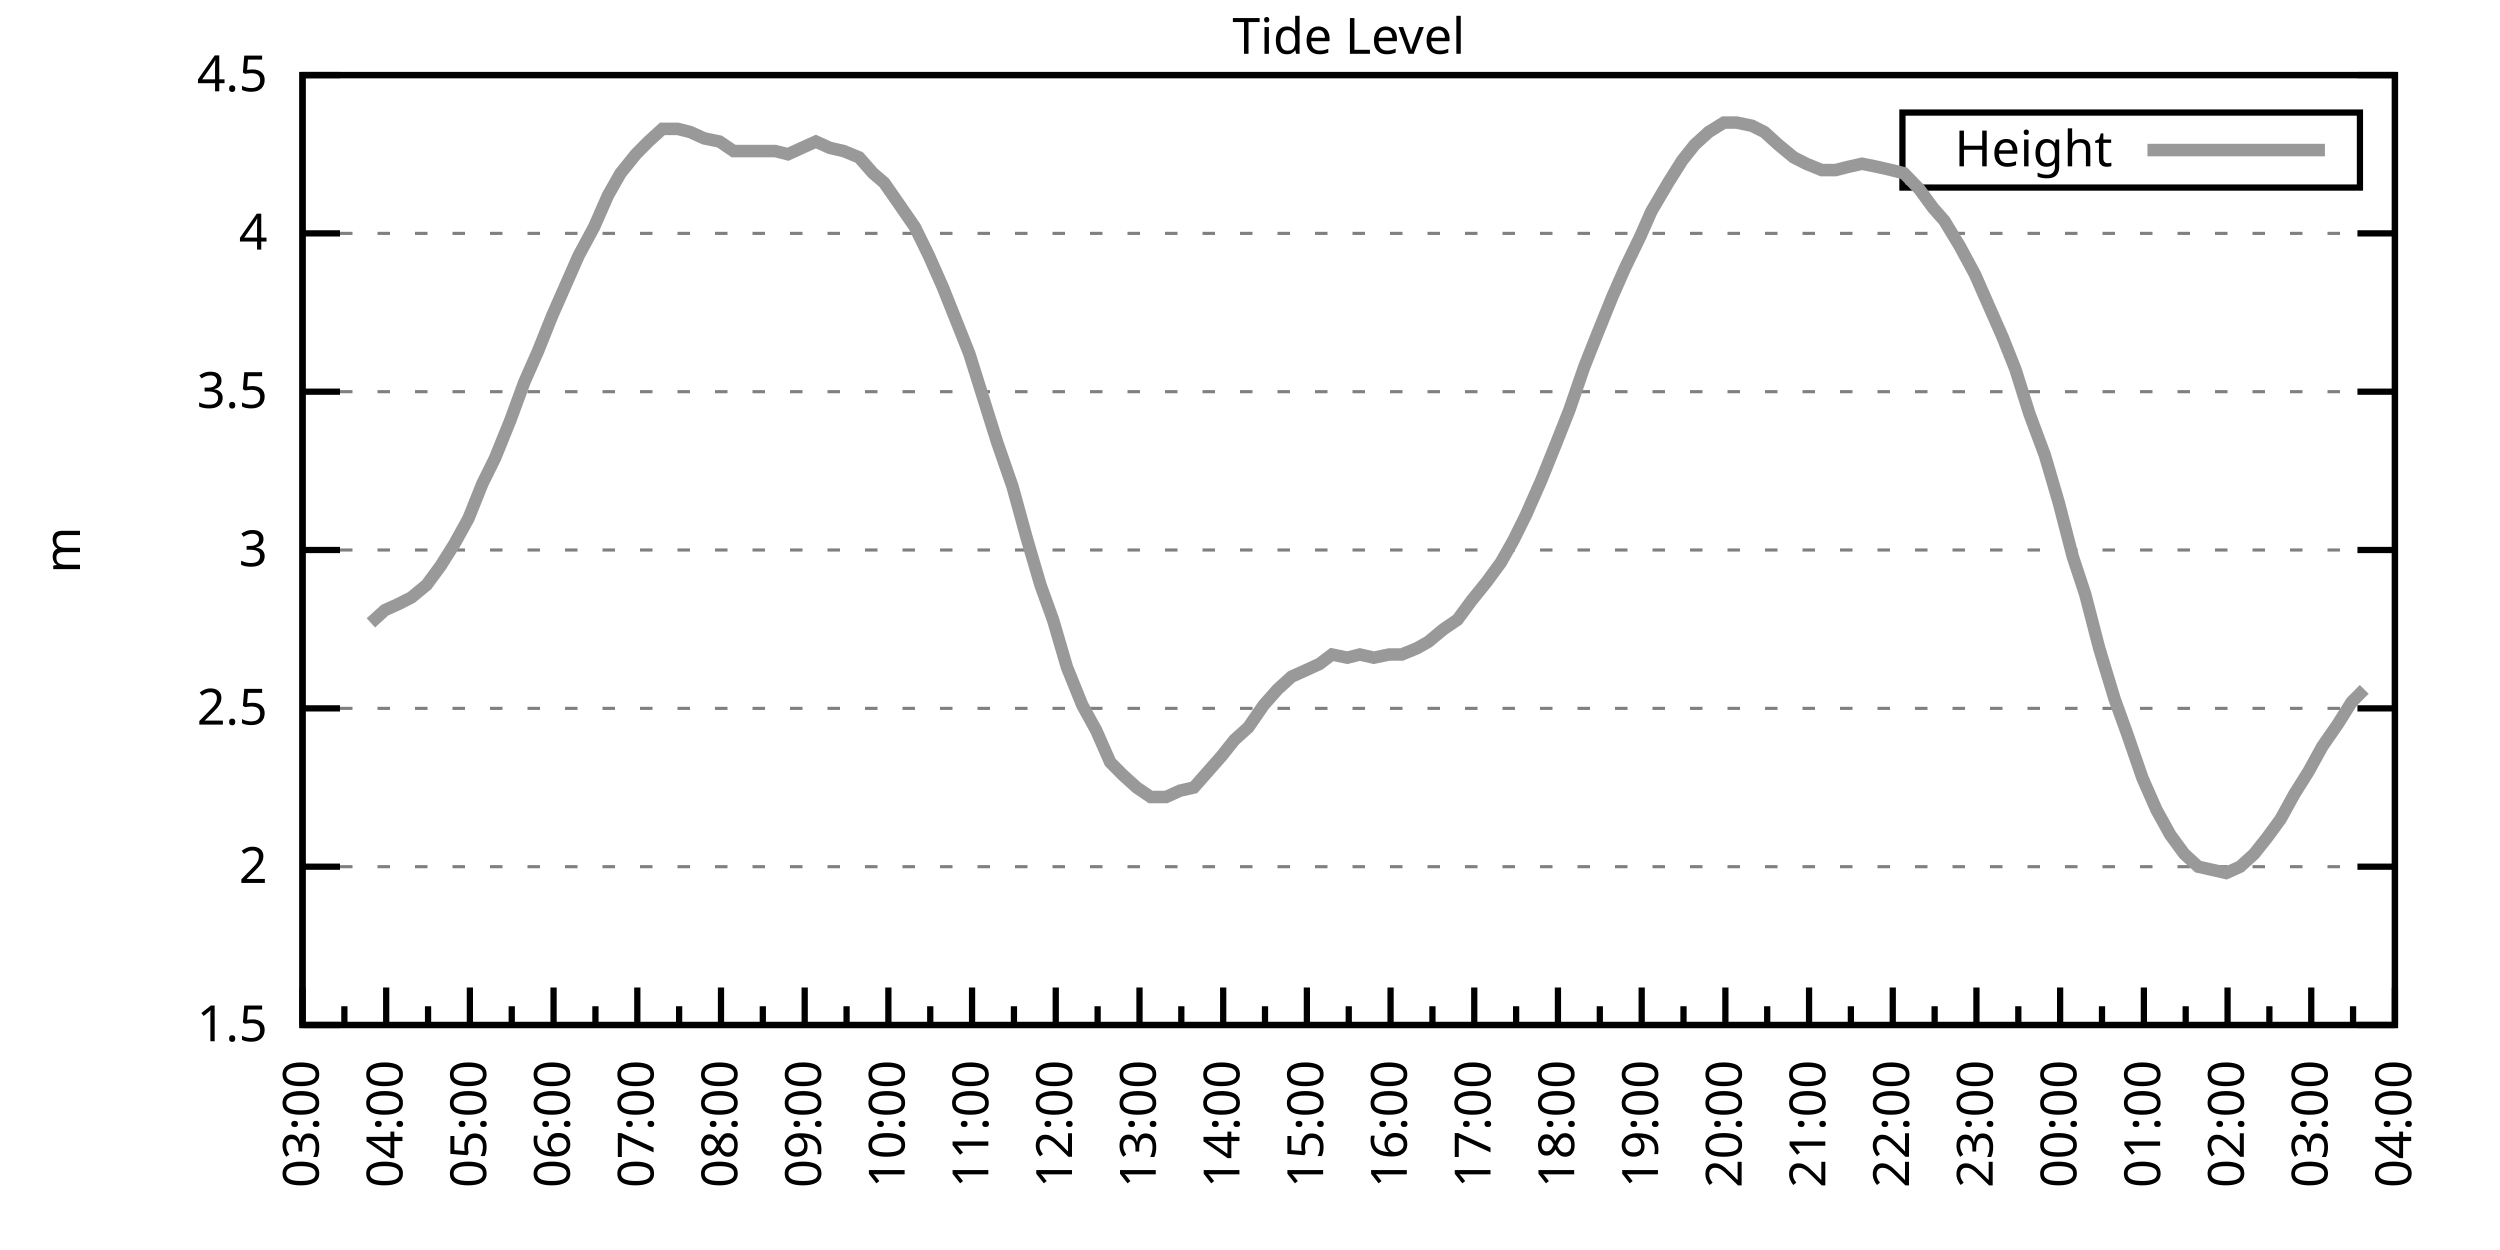
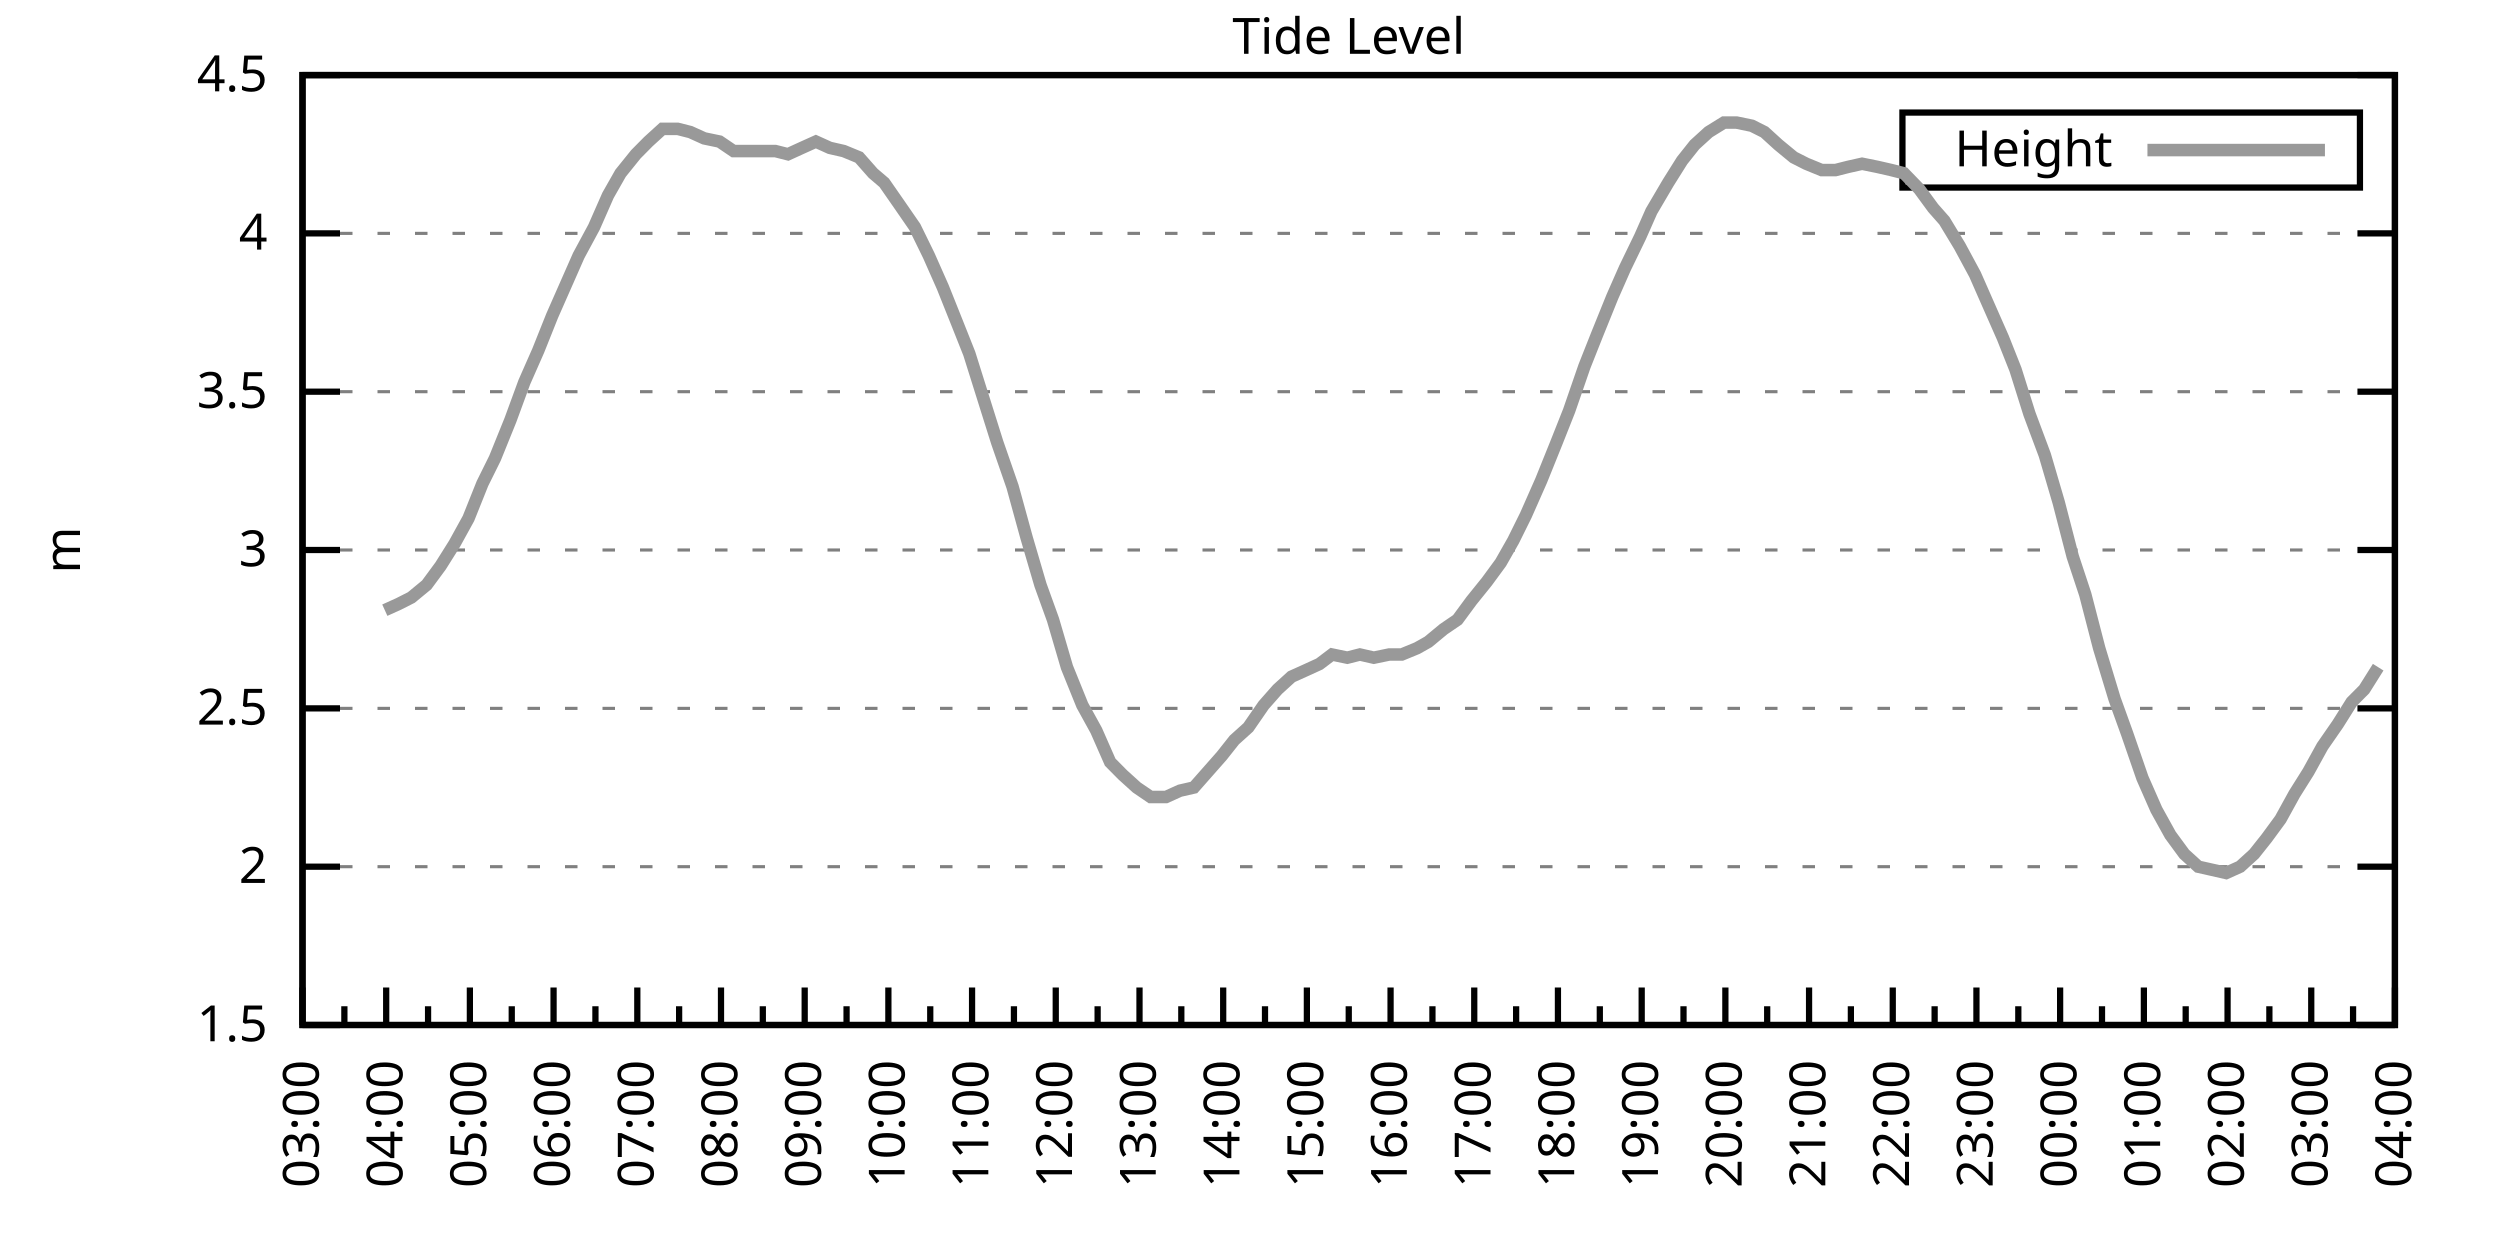
<svg xmlns="http://www.w3.org/2000/svg" xmlns:xlink="http://www.w3.org/1999/xlink" width="400" height="200" viewBox="0 0 400 200">
  <g id="gnuplot_canvas">
    <rect x="0" y="0" width="400" height="200" fill="none" />
    <defs>
      <circle id="gpDot" r="0.5" stroke-width="0.5" stroke="currentColor" />
      <path id="gpPt0" stroke-width="0.333" stroke="currentColor" d="M-1,0 h2 M0,-1 v2" />
      <path id="gpPt1" stroke-width="0.333" stroke="currentColor" d="M-1,-1 L1,1 M1,-1 L-1,1" />
      <path id="gpPt2" stroke-width="0.333" stroke="currentColor" d="M-1,0 L1,0 M0,-1 L0,1 M-1,-1 L1,1 M-1,1 L1,-1" />
      <rect id="gpPt3" stroke-width="0.333" stroke="currentColor" x="-1" y="-1" width="2" height="2" />
      <rect id="gpPt4" stroke-width="0.333" stroke="currentColor" fill="currentColor" x="-1" y="-1" width="2" height="2" />
      <circle id="gpPt5" stroke-width="0.333" stroke="currentColor" cx="0" cy="0" r="1" />
      <use xlink:href="#gpPt5" id="gpPt6" fill="currentColor" stroke="none" />
      <path id="gpPt7" stroke-width="0.333" stroke="currentColor" d="M0,-1.33 L-1.33,0.67 L1.33,0.67 z" />
      <use xlink:href="#gpPt7" id="gpPt8" fill="currentColor" stroke="none" />
      <use xlink:href="#gpPt7" id="gpPt9" stroke="currentColor" transform="rotate(180)" />
      <use xlink:href="#gpPt9" id="gpPt10" fill="currentColor" stroke="none" />
      <use xlink:href="#gpPt3" id="gpPt11" stroke="currentColor" transform="rotate(45)" />
      <use xlink:href="#gpPt11" id="gpPt12" fill="currentColor" stroke="none" />
      <path id="gpPt13" stroke-width="0.333" stroke="currentColor" d="M0,1.330 L1.265,0.411 L0.782,-1.067 L-0.782,-1.076 L-1.265,0.411 z" />
      <use xlink:href="#gpPt13" id="gpPt14" fill="currentColor" stroke="none" />
      <filter id="textbox" filterUnits="objectBoundingBox" x="0" y="0" height="1" width="1">
        <feFlood flood-color="white" flood-opacity="1" result="bgnd" />
        <feComposite in="SourceGraphic" in2="bgnd" operator="atop" />
      </filter>
      <filter id="greybox" filterUnits="objectBoundingBox" x="0" y="0" height="1" width="1">
        <feFlood flood-color="lightgrey" flood-opacity="1" result="grey" />
        <feComposite in="SourceGraphic" in2="grey" operator="atop" />
      </filter>
    </defs>
    <g fill="none" color="white" stroke="currentColor" stroke-width="1.00" stroke-linecap="butt" stroke-linejoin="miter">
</g>
    <g fill="none" color="black" stroke="currentColor" stroke-width="1.00" stroke-linecap="butt" stroke-linejoin="miter">
      <g stroke="none" shape-rendering="crispEdges">
        <polygon fill="rgb(255, 255, 255)" points="48.40,164.00 383.18,164.00 383.18,12.02 48.40,12.02 " />
      </g>
    </g>
    <g fill="none" color="black" stroke="currentColor" stroke-width="1.00" stroke-linecap="butt" stroke-linejoin="miter">
</g>
    <g fill="none" color="black" stroke="black" stroke-width="0.50" stroke-linecap="butt" stroke-linejoin="miter">
</g>
    <g fill="none" color="gray" stroke="currentColor" stroke-width="0.50" stroke-linecap="butt" stroke-linejoin="miter">
      <path stroke="gray" stroke-dasharray="2,4" class="gridline" d="M48.40,164.00 L383.19,164.00  " />
    </g>
    <g fill="none" color="gray" stroke="gray" stroke-width="1.00" stroke-linecap="butt" stroke-linejoin="miter">
</g>
    <g fill="none" color="black" stroke="currentColor" stroke-width="1.00" stroke-linecap="butt" stroke-linejoin="miter">
      <path stroke="black" d="M48.40,164.00 L54.40,164.00 M383.19,164.00 L377.19,164.00  " />
      <g transform="translate(42.80,166.60)" stroke="none" fill="black" font-family="Sans" font-size="8.00" text-anchor="end">
        <text>
          <tspan font-family="Sans"> 1.5</tspan>
        </text>
      </g>
    </g>
    <g fill="none" color="black" stroke="currentColor" stroke-width="1.00" stroke-linecap="butt" stroke-linejoin="miter">
</g>
    <g fill="none" color="black" stroke="black" stroke-width="0.50" stroke-linecap="butt" stroke-linejoin="miter">
</g>
    <g fill="none" color="gray" stroke="currentColor" stroke-width="0.50" stroke-linecap="butt" stroke-linejoin="miter">
      <path stroke="gray" stroke-dasharray="2,4" class="gridline" d="M48.40,138.67 L383.19,138.67  " />
    </g>
    <g fill="none" color="gray" stroke="gray" stroke-width="1.00" stroke-linecap="butt" stroke-linejoin="miter">
</g>
    <g fill="none" color="black" stroke="currentColor" stroke-width="1.00" stroke-linecap="butt" stroke-linejoin="miter">
      <path stroke="black" d="M48.40,138.67 L54.40,138.67 M383.19,138.67 L377.19,138.67  " />
      <g transform="translate(42.80,141.27)" stroke="none" fill="black" font-family="Sans" font-size="8.00" text-anchor="end">
        <text>
          <tspan font-family="Sans"> 2</tspan>
        </text>
      </g>
    </g>
    <g fill="none" color="black" stroke="currentColor" stroke-width="1.00" stroke-linecap="butt" stroke-linejoin="miter">
</g>
    <g fill="none" color="black" stroke="black" stroke-width="0.50" stroke-linecap="butt" stroke-linejoin="miter">
</g>
    <g fill="none" color="gray" stroke="currentColor" stroke-width="0.50" stroke-linecap="butt" stroke-linejoin="miter">
      <path stroke="gray" stroke-dasharray="2,4" class="gridline" d="M48.40,113.34 L383.19,113.34  " />
    </g>
    <g fill="none" color="gray" stroke="gray" stroke-width="1.00" stroke-linecap="butt" stroke-linejoin="miter">
</g>
    <g fill="none" color="black" stroke="currentColor" stroke-width="1.00" stroke-linecap="butt" stroke-linejoin="miter">
      <path stroke="black" d="M48.40,113.34 L54.40,113.34 M383.19,113.34 L377.19,113.34  " />
      <g transform="translate(42.80,115.94)" stroke="none" fill="black" font-family="Sans" font-size="8.00" text-anchor="end">
        <text>
          <tspan font-family="Sans"> 2.5</tspan>
        </text>
      </g>
    </g>
    <g fill="none" color="black" stroke="currentColor" stroke-width="1.00" stroke-linecap="butt" stroke-linejoin="miter">
</g>
    <g fill="none" color="black" stroke="black" stroke-width="0.50" stroke-linecap="butt" stroke-linejoin="miter">
</g>
    <g fill="none" color="gray" stroke="currentColor" stroke-width="0.50" stroke-linecap="butt" stroke-linejoin="miter">
      <path stroke="gray" stroke-dasharray="2,4" class="gridline" d="M48.40,88.00 L383.19,88.00  " />
    </g>
    <g fill="none" color="gray" stroke="gray" stroke-width="1.00" stroke-linecap="butt" stroke-linejoin="miter">
</g>
    <g fill="none" color="black" stroke="currentColor" stroke-width="1.00" stroke-linecap="butt" stroke-linejoin="miter">
      <path stroke="black" d="M48.40,88.00 L54.40,88.00 M383.19,88.00 L377.19,88.00  " />
      <g transform="translate(42.80,90.60)" stroke="none" fill="black" font-family="Sans" font-size="8.00" text-anchor="end">
        <text>
          <tspan font-family="Sans"> 3</tspan>
        </text>
      </g>
    </g>
    <g fill="none" color="black" stroke="currentColor" stroke-width="1.00" stroke-linecap="butt" stroke-linejoin="miter">
</g>
    <g fill="none" color="black" stroke="black" stroke-width="0.50" stroke-linecap="butt" stroke-linejoin="miter">
</g>
    <g fill="none" color="gray" stroke="currentColor" stroke-width="0.50" stroke-linecap="butt" stroke-linejoin="miter">
      <path stroke="gray" stroke-dasharray="2,4" class="gridline" d="M48.40,62.67 L383.19,62.67  " />
    </g>
    <g fill="none" color="gray" stroke="gray" stroke-width="1.00" stroke-linecap="butt" stroke-linejoin="miter">
</g>
    <g fill="none" color="black" stroke="currentColor" stroke-width="1.00" stroke-linecap="butt" stroke-linejoin="miter">
      <path stroke="black" d="M48.40,62.67 L54.40,62.67 M383.19,62.67 L377.19,62.67  " />
      <g transform="translate(42.80,65.27)" stroke="none" fill="black" font-family="Sans" font-size="8.00" text-anchor="end">
        <text>
          <tspan font-family="Sans"> 3.5</tspan>
        </text>
      </g>
    </g>
    <g fill="none" color="black" stroke="currentColor" stroke-width="1.00" stroke-linecap="butt" stroke-linejoin="miter">
</g>
    <g fill="none" color="black" stroke="black" stroke-width="0.50" stroke-linecap="butt" stroke-linejoin="miter">
</g>
    <g fill="none" color="gray" stroke="currentColor" stroke-width="0.50" stroke-linecap="butt" stroke-linejoin="miter">
      <path stroke="gray" stroke-dasharray="2,4" class="gridline" d="M48.40,37.34 L383.19,37.34  " />
    </g>
    <g fill="none" color="gray" stroke="gray" stroke-width="1.00" stroke-linecap="butt" stroke-linejoin="miter">
</g>
    <g fill="none" color="black" stroke="currentColor" stroke-width="1.00" stroke-linecap="butt" stroke-linejoin="miter">
      <path stroke="black" d="M48.40,37.34 L54.40,37.34 M383.19,37.34 L377.19,37.34  " />
      <g transform="translate(42.80,39.94)" stroke="none" fill="black" font-family="Sans" font-size="8.00" text-anchor="end">
        <text>
          <tspan font-family="Sans"> 4</tspan>
        </text>
      </g>
    </g>
    <g fill="none" color="black" stroke="currentColor" stroke-width="1.00" stroke-linecap="butt" stroke-linejoin="miter">
</g>
    <g fill="none" color="black" stroke="black" stroke-width="0.50" stroke-linecap="butt" stroke-linejoin="miter">
</g>
    <g fill="none" color="gray" stroke="currentColor" stroke-width="0.50" stroke-linecap="butt" stroke-linejoin="miter">
      <path stroke="gray" stroke-dasharray="2,4" class="gridline" d="M48.40,12.01 L383.19,12.01  " />
    </g>
    <g fill="none" color="gray" stroke="gray" stroke-width="1.00" stroke-linecap="butt" stroke-linejoin="miter">
</g>
    <g fill="none" color="black" stroke="currentColor" stroke-width="1.00" stroke-linecap="butt" stroke-linejoin="miter">
      <path stroke="black" d="M48.40,12.01 L54.40,12.01 M383.19,12.01 L377.19,12.01  " />
      <g transform="translate(42.80,14.61)" stroke="none" fill="black" font-family="Sans" font-size="8.00" text-anchor="end">
        <text>
          <tspan font-family="Sans"> 4.5</tspan>
        </text>
      </g>
    </g>
    <g fill="none" color="black" stroke="currentColor" stroke-width="1.00" stroke-linecap="butt" stroke-linejoin="miter">
      <path stroke="black" d="M48.40,164.00 L48.40,158.00  " />
      <g transform="translate(51.00,169.60) rotate(270)" stroke="none" fill="black" font-family="Sans" font-size="8.00" text-anchor="end">
        <text>
          <tspan font-family="Sans">03:00</tspan>
        </text>
      </g>
    </g>
    <g fill="none" color="black" stroke="currentColor" stroke-width="1.00" stroke-linecap="butt" stroke-linejoin="miter">
      <path stroke="black" d="M55.10,164.00 L55.10,161.00 M61.79,164.00 L61.79,158.00  " />
      <g transform="translate(64.39,169.60) rotate(270)" stroke="none" fill="black" font-family="Sans" font-size="8.00" text-anchor="end">
        <text>
          <tspan font-family="Sans">04:00</tspan>
        </text>
      </g>
    </g>
    <g fill="none" color="black" stroke="currentColor" stroke-width="1.00" stroke-linecap="butt" stroke-linejoin="miter">
      <path stroke="black" d="M68.49,164.00 L68.49,161.00 M75.18,164.00 L75.18,158.00  " />
      <g transform="translate(77.78,169.60) rotate(270)" stroke="none" fill="black" font-family="Sans" font-size="8.00" text-anchor="end">
        <text>
          <tspan font-family="Sans">05:00</tspan>
        </text>
      </g>
    </g>
    <g fill="none" color="black" stroke="currentColor" stroke-width="1.00" stroke-linecap="butt" stroke-linejoin="miter">
      <path stroke="black" d="M81.88,164.00 L81.88,161.00 M88.57,164.00 L88.57,158.00  " />
      <g transform="translate(91.17,169.60) rotate(270)" stroke="none" fill="black" font-family="Sans" font-size="8.00" text-anchor="end">
        <text>
          <tspan font-family="Sans">06:00</tspan>
        </text>
      </g>
    </g>
    <g fill="none" color="black" stroke="currentColor" stroke-width="1.00" stroke-linecap="butt" stroke-linejoin="miter">
      <path stroke="black" d="M95.27,164.00 L95.27,161.00 M101.97,164.00 L101.97,158.00  " />
      <g transform="translate(104.57,169.60) rotate(270)" stroke="none" fill="black" font-family="Sans" font-size="8.00" text-anchor="end">
        <text>
          <tspan font-family="Sans">07:00</tspan>
        </text>
      </g>
    </g>
    <g fill="none" color="black" stroke="currentColor" stroke-width="1.00" stroke-linecap="butt" stroke-linejoin="miter">
      <path stroke="black" d="M108.66,164.00 L108.66,161.00 M115.36,164.00 L115.36,158.00  " />
      <g transform="translate(117.96,169.60) rotate(270)" stroke="none" fill="black" font-family="Sans" font-size="8.00" text-anchor="end">
        <text>
          <tspan font-family="Sans">08:00</tspan>
        </text>
      </g>
    </g>
    <g fill="none" color="black" stroke="currentColor" stroke-width="1.00" stroke-linecap="butt" stroke-linejoin="miter">
      <path stroke="black" d="M122.05,164.00 L122.05,161.00 M128.75,164.00 L128.75,158.00  " />
      <g transform="translate(131.35,169.60) rotate(270)" stroke="none" fill="black" font-family="Sans" font-size="8.00" text-anchor="end">
        <text>
          <tspan font-family="Sans">09:00</tspan>
        </text>
      </g>
    </g>
    <g fill="none" color="black" stroke="currentColor" stroke-width="1.00" stroke-linecap="butt" stroke-linejoin="miter">
      <path stroke="black" d="M135.45,164.00 L135.45,161.00 M142.14,164.00 L142.14,158.00  " />
      <g transform="translate(144.74,169.60) rotate(270)" stroke="none" fill="black" font-family="Sans" font-size="8.00" text-anchor="end">
        <text>
          <tspan font-family="Sans">10:00</tspan>
        </text>
      </g>
    </g>
    <g fill="none" color="black" stroke="currentColor" stroke-width="1.00" stroke-linecap="butt" stroke-linejoin="miter">
      <path stroke="black" d="M148.84,164.00 L148.84,161.00 M155.53,164.00 L155.53,158.00  " />
      <g transform="translate(158.13,169.60) rotate(270)" stroke="none" fill="black" font-family="Sans" font-size="8.00" text-anchor="end">
        <text>
          <tspan font-family="Sans">11:00</tspan>
        </text>
      </g>
    </g>
    <g fill="none" color="black" stroke="currentColor" stroke-width="1.00" stroke-linecap="butt" stroke-linejoin="miter">
      <path stroke="black" d="M162.23,164.00 L162.23,161.00 M168.92,164.00 L168.92,158.00  " />
      <g transform="translate(171.52,169.60) rotate(270)" stroke="none" fill="black" font-family="Sans" font-size="8.00" text-anchor="end">
        <text>
          <tspan font-family="Sans">12:00</tspan>
        </text>
      </g>
    </g>
    <g fill="none" color="black" stroke="currentColor" stroke-width="1.00" stroke-linecap="butt" stroke-linejoin="miter">
      <path stroke="black" d="M175.62,164.00 L175.62,161.00 M182.32,164.00 L182.32,158.00  " />
      <g transform="translate(184.92,169.60) rotate(270)" stroke="none" fill="black" font-family="Sans" font-size="8.00" text-anchor="end">
        <text>
          <tspan font-family="Sans">13:00</tspan>
        </text>
      </g>
    </g>
    <g fill="none" color="black" stroke="currentColor" stroke-width="1.00" stroke-linecap="butt" stroke-linejoin="miter">
      <path stroke="black" d="M189.01,164.00 L189.01,161.00 M195.71,164.00 L195.71,158.00  " />
      <g transform="translate(198.31,169.60) rotate(270)" stroke="none" fill="black" font-family="Sans" font-size="8.00" text-anchor="end">
        <text>
          <tspan font-family="Sans">14:00</tspan>
        </text>
      </g>
    </g>
    <g fill="none" color="black" stroke="currentColor" stroke-width="1.00" stroke-linecap="butt" stroke-linejoin="miter">
      <path stroke="black" d="M202.40,164.00 L202.40,161.00 M209.10,164.00 L209.10,158.00  " />
      <g transform="translate(211.70,169.60) rotate(270)" stroke="none" fill="black" font-family="Sans" font-size="8.00" text-anchor="end">
        <text>
          <tspan font-family="Sans">15:00</tspan>
        </text>
      </g>
    </g>
    <g fill="none" color="black" stroke="currentColor" stroke-width="1.00" stroke-linecap="butt" stroke-linejoin="miter">
      <path stroke="black" d="M215.80,164.00 L215.80,161.00 M222.49,164.00 L222.49,158.00  " />
      <g transform="translate(225.09,169.60) rotate(270)" stroke="none" fill="black" font-family="Sans" font-size="8.00" text-anchor="end">
        <text>
          <tspan font-family="Sans">16:00</tspan>
        </text>
      </g>
    </g>
    <g fill="none" color="black" stroke="currentColor" stroke-width="1.00" stroke-linecap="butt" stroke-linejoin="miter">
      <path stroke="black" d="M229.19,164.00 L229.19,161.00 M235.88,164.00 L235.88,158.00  " />
      <g transform="translate(238.48,169.60) rotate(270)" stroke="none" fill="black" font-family="Sans" font-size="8.00" text-anchor="end">
        <text>
          <tspan font-family="Sans">17:00</tspan>
        </text>
      </g>
    </g>
    <g fill="none" color="black" stroke="currentColor" stroke-width="1.00" stroke-linecap="butt" stroke-linejoin="miter">
      <path stroke="black" d="M242.58,164.00 L242.58,161.00 M249.27,164.00 L249.27,158.00  " />
      <g transform="translate(251.87,169.60) rotate(270)" stroke="none" fill="black" font-family="Sans" font-size="8.00" text-anchor="end">
        <text>
          <tspan font-family="Sans">18:00</tspan>
        </text>
      </g>
    </g>
    <g fill="none" color="black" stroke="currentColor" stroke-width="1.00" stroke-linecap="butt" stroke-linejoin="miter">
      <path stroke="black" d="M255.97,164.00 L255.97,161.00 M262.67,164.00 L262.67,158.00  " />
      <g transform="translate(265.27,169.60) rotate(270)" stroke="none" fill="black" font-family="Sans" font-size="8.00" text-anchor="end">
        <text>
          <tspan font-family="Sans">19:00</tspan>
        </text>
      </g>
    </g>
    <g fill="none" color="black" stroke="currentColor" stroke-width="1.00" stroke-linecap="butt" stroke-linejoin="miter">
      <path stroke="black" d="M269.36,164.00 L269.36,161.00 M276.06,164.00 L276.06,158.00  " />
      <g transform="translate(278.66,169.60) rotate(270)" stroke="none" fill="black" font-family="Sans" font-size="8.00" text-anchor="end">
        <text>
          <tspan font-family="Sans">20:00</tspan>
        </text>
      </g>
    </g>
    <g fill="none" color="black" stroke="currentColor" stroke-width="1.00" stroke-linecap="butt" stroke-linejoin="miter">
      <path stroke="black" d="M282.75,164.00 L282.75,161.00 M289.45,164.00 L289.45,158.00  " />
      <g transform="translate(292.05,169.60) rotate(270)" stroke="none" fill="black" font-family="Sans" font-size="8.00" text-anchor="end">
        <text>
          <tspan font-family="Sans">21:00</tspan>
        </text>
      </g>
    </g>
    <g fill="none" color="black" stroke="currentColor" stroke-width="1.00" stroke-linecap="butt" stroke-linejoin="miter">
      <path stroke="black" d="M296.14,164.00 L296.14,161.00 M302.84,164.00 L302.84,158.00  " />
      <g transform="translate(305.44,169.60) rotate(270)" stroke="none" fill="black" font-family="Sans" font-size="8.00" text-anchor="end">
        <text>
          <tspan font-family="Sans">22:00</tspan>
        </text>
      </g>
    </g>
    <g fill="none" color="black" stroke="currentColor" stroke-width="1.00" stroke-linecap="butt" stroke-linejoin="miter">
      <path stroke="black" d="M309.54,164.00 L309.54,161.00 M316.23,164.00 L316.23,158.00  " />
      <g transform="translate(318.83,169.60) rotate(270)" stroke="none" fill="black" font-family="Sans" font-size="8.00" text-anchor="end">
        <text>
          <tspan font-family="Sans">23:00</tspan>
        </text>
      </g>
    </g>
    <g fill="none" color="black" stroke="currentColor" stroke-width="1.00" stroke-linecap="butt" stroke-linejoin="miter">
      <path stroke="black" d="M322.93,164.00 L322.93,161.00 M329.62,164.00 L329.62,158.00  " />
      <g transform="translate(332.22,169.60) rotate(270)" stroke="none" fill="black" font-family="Sans" font-size="8.00" text-anchor="end">
        <text>
          <tspan font-family="Sans">00:00</tspan>
        </text>
      </g>
    </g>
    <g fill="none" color="black" stroke="currentColor" stroke-width="1.00" stroke-linecap="butt" stroke-linejoin="miter">
      <path stroke="black" d="M336.32,164.00 L336.32,161.00 M343.02,164.00 L343.02,158.00  " />
      <g transform="translate(345.62,169.60) rotate(270)" stroke="none" fill="black" font-family="Sans" font-size="8.00" text-anchor="end">
        <text>
          <tspan font-family="Sans">01:00</tspan>
        </text>
      </g>
    </g>
    <g fill="none" color="black" stroke="currentColor" stroke-width="1.00" stroke-linecap="butt" stroke-linejoin="miter">
      <path stroke="black" d="M349.71,164.00 L349.71,161.00 M356.41,164.00 L356.41,158.00  " />
      <g transform="translate(359.01,169.60) rotate(270)" stroke="none" fill="black" font-family="Sans" font-size="8.00" text-anchor="end">
        <text>
          <tspan font-family="Sans">02:00</tspan>
        </text>
      </g>
    </g>
    <g fill="none" color="black" stroke="currentColor" stroke-width="1.00" stroke-linecap="butt" stroke-linejoin="miter">
      <path stroke="black" d="M363.10,164.00 L363.10,161.00 M369.80,164.00 L369.80,158.00  " />
      <g transform="translate(372.40,169.60) rotate(270)" stroke="none" fill="black" font-family="Sans" font-size="8.00" text-anchor="end">
        <text>
          <tspan font-family="Sans">03:00</tspan>
        </text>
      </g>
    </g>
    <g fill="none" color="black" stroke="currentColor" stroke-width="1.00" stroke-linecap="butt" stroke-linejoin="miter">
      <path stroke="black" d="M376.49,164.00 L376.49,161.00 M383.19,164.00 L383.19,158.00  " />
      <g transform="translate(385.79,169.60) rotate(270)" stroke="none" fill="black" font-family="Sans" font-size="8.00" text-anchor="end">
        <text>
          <tspan font-family="Sans">04:00</tspan>
        </text>
      </g>
    </g>
    <g fill="none" color="black" stroke="currentColor" stroke-width="1.00" stroke-linecap="butt" stroke-linejoin="miter">
</g>
    <g fill="none" color="black" stroke="currentColor" stroke-width="1.00" stroke-linecap="butt" stroke-linejoin="miter">
      <path stroke="black" d="M48.40,12.01 L48.40,164.00 L383.19,164.00 L383.19,12.01 L48.40,12.01 Z  " />
    </g>
    <g fill="none" color="black" stroke="currentColor" stroke-width="1.00" stroke-linecap="butt" stroke-linejoin="miter">
      <g transform="translate(12.80,88.01) rotate(270)" stroke="none" fill="black" font-family="Sans" font-size="8.00" text-anchor="middle">
        <text>
          <tspan font-family="Sans">m</tspan>
        </text>
      </g>
    </g>
    <g fill="none" color="black" stroke="currentColor" stroke-width="1.00" stroke-linecap="butt" stroke-linejoin="miter">
</g>
    <g fill="none" color="black" stroke="currentColor" stroke-width="1.00" stroke-linecap="butt" stroke-linejoin="miter">
      <path stroke="black" d="M304.39,30.01 L304.39,18.01 L377.59,18.01 L377.59,30.01 L304.39,30.01 Z  " />
    </g>
    <g id="Tide_level_plot_1">
      <g fill="none" color="white" stroke="black" stroke-width="2.00" stroke-linecap="butt" stroke-linejoin="miter">
</g>
      <g fill="none" color="black" stroke="currentColor" stroke-width="2.00" stroke-linecap="butt" stroke-linejoin="miter">
        <g transform="translate(337.99,26.61)" stroke="none" fill="black" font-family="Sans" font-size="8.00" text-anchor="end">
          <text>
            <tspan font-family="Sans">Height</tspan>
          </text>
        </g>
      </g>
      <g fill="none" color="black" stroke="currentColor" stroke-width="2.00" stroke-linecap="butt" stroke-linejoin="miter">
-         <path stroke="rgb(153, 153, 153)" d="M343.59,24.01 L371.99,24.01 M59.34,99.66 L61.57,97.63 L63.80,96.62 L65.81,95.60 L68.26,93.58 L70.50,90.54   L72.73,86.99 L74.96,82.94 L77.19,77.37 L79.20,73.31 L81.66,67.23 L83.89,61.15 L86.12,56.09 L88.35,50.51   L90.36,45.95 L92.59,40.89 L95.05,36.33 L97.28,31.26 L99.29,27.72 L101.74,24.68 L103.75,22.65 L105.98,20.62   L108.44,20.62 L110.45,21.13 L112.68,22.14 L115.13,22.65 L117.37,24.17 L119.38,24.17 L121.83,24.17 L124.06,24.17   L126.07,24.68 L128.30,23.66 L130.54,22.65 L132.77,23.66 L135.00,24.17 L137.45,25.18 L139.69,27.72 L141.47,29.24   L143.93,32.78 L146.38,36.33 L148.61,40.89 L150.85,45.95 L153.08,51.53 L155.09,56.59 L157.32,63.69 L159.55,70.78   L162.01,77.87 L164.24,85.98 L166.47,93.58 L168.48,99.15 L170.71,106.75 L173.17,112.83 L175.40,116.88 L177.63,121.95   L179.64,123.98 L181.87,126.00 L184.10,127.52 L186.56,127.52 L188.79,126.51 L191.02,126.00 L193.25,123.47 L195.48,120.94   L197.49,118.40 L199.73,116.38 L202.18,112.83 L204.41,110.30 L206.64,108.27 L208.88,107.26 L211.11,106.24 L213.12,104.72   L215.57,105.23 L217.58,104.72 L219.81,105.23 L222.27,104.72 L224.28,104.72 L226.73,103.71 L228.52,102.70 L230.97,100.67   L233.20,99.15 L235.44,96.11 L237.89,93.07 L240.12,90.03 L242.13,86.49 L244.14,82.43 L246.60,76.86 L249.05,70.78   L251.06,65.71 L253.51,58.62 L255.52,53.55 L257.98,47.47 L259.99,42.91 L262.44,37.85 L264.23,33.80 L266.91,29.24   L269.14,25.69 L271.15,23.16 L273.38,21.13 L275.83,19.61 L277.84,19.61 L280.30,20.12 L282.31,21.13 L284.54,23.16   L286.99,25.18 L289.00,26.20 L291.46,27.21 L293.69,27.21 L295.70,26.70 L297.93,26.20 L300.39,26.70 L302.62,27.21   L304.63,27.72 L307.08,30.25 L309.31,33.29 L311.10,35.32 L313.55,39.37 L316.01,43.93 L317.79,47.98 L320.47,54.06   L322.48,59.13 L324.71,66.22 L327.17,72.81 L329.40,80.41 L331.63,89.02 L333.64,95.10 L335.87,103.71 L338.33,111.82   L340.34,117.39 L342.79,124.48 L345.02,129.55 L347.26,133.60 L349.49,136.64 L351.72,138.67 L353.95,139.17 L356.18,139.68   L358.42,138.67 L360.65,136.64 L362.66,134.11 L364.89,131.07 L367.12,127.02 L369.35,123.47 L371.58,119.42 L374.04,115.87   L376.27,112.32 L378.28,110.30  " />
+         <path stroke="rgb(153, 153, 153)" d="M343.59,24.01 L371.99,24.01 M61.57,97.63 L63.80,96.62 L65.81,95.60 L68.26,93.58 L70.50,90.54 L72.73,86.99   L74.96,82.94 L77.19,77.37 L79.20,73.31 L81.66,67.23 L83.89,61.15 L86.12,56.09 L88.35,50.51 L90.36,45.95   L92.59,40.89 L95.05,36.33 L97.28,31.26 L99.29,27.72 L101.74,24.68 L103.75,22.65 L105.98,20.62 L108.44,20.62   L110.45,21.13 L112.68,22.14 L115.13,22.65 L117.37,24.17 L119.38,24.17 L121.83,24.17 L124.06,24.17 L126.07,24.68   L128.30,23.66 L130.54,22.65 L132.77,23.66 L135.00,24.17 L137.45,25.18 L139.69,27.72 L141.47,29.24 L143.93,32.78   L146.38,36.33 L148.61,40.89 L150.85,45.95 L153.08,51.53 L155.09,56.59 L157.32,63.69 L159.55,70.78 L162.01,77.87   L164.24,85.98 L166.47,93.58 L168.48,99.15 L170.71,106.75 L173.17,112.83 L175.40,116.88 L177.63,121.95 L179.64,123.98   L181.87,126.00 L184.10,127.52 L186.56,127.52 L188.79,126.51 L191.02,126.00 L193.25,123.47 L195.48,120.94 L197.49,118.40   L199.73,116.38 L202.18,112.83 L204.41,110.30 L206.64,108.27 L208.88,107.26 L211.11,106.24 L213.12,104.72 L215.57,105.23   L217.58,104.72 L219.81,105.23 L222.27,104.72 L224.28,104.72 L226.73,103.71 L228.52,102.70 L230.97,100.67 L233.20,99.15   L235.44,96.11 L237.89,93.07 L240.12,90.03 L242.13,86.49 L244.14,82.43 L246.60,76.86 L249.05,70.78 L251.06,65.71   L253.51,58.62 L255.52,53.55 L257.98,47.47 L259.99,42.91 L262.44,37.85 L264.23,33.80 L266.91,29.24 L269.14,25.69   L271.15,23.16 L273.38,21.13 L275.83,19.61 L277.84,19.61 L280.30,20.12 L282.31,21.13 L284.54,23.16 L286.99,25.18   L289.00,26.20 L291.46,27.21 L293.69,27.21 L295.70,26.70 L297.93,26.20 L300.39,26.70 L302.62,27.21 L304.63,27.72   L307.08,30.25 L309.31,33.29 L311.10,35.32 L313.55,39.37 L316.01,43.93 L317.79,47.98 L320.47,54.06 L322.48,59.13   L324.71,66.22 L327.17,72.81 L329.40,80.41 L331.63,89.02 L333.64,95.10 L335.87,103.71 L338.33,111.82 L340.34,117.39   L342.79,124.48 L345.02,129.55 L347.26,133.60 L349.49,136.64 L351.72,138.67 L353.95,139.17 L356.18,139.68 L358.42,138.67   L360.65,136.64 L362.66,134.11 L364.89,131.07 L367.12,127.02 L369.35,123.47 L371.58,119.42 L374.04,115.87 L376.27,112.32   L378.28,110.30 L380.51,106.75  " />
      </g>
    </g>
    <g fill="none" color="black" stroke="currentColor" stroke-width="2.00" stroke-linecap="butt" stroke-linejoin="miter">
</g>
    <g fill="none" color="black" stroke="black" stroke-width="1.00" stroke-linecap="butt" stroke-linejoin="miter">
</g>
    <g fill="none" color="black" stroke="currentColor" stroke-width="1.00" stroke-linecap="butt" stroke-linejoin="miter">
      <path stroke="black" d="M48.40,12.01 L48.40,164.00 L383.19,164.00 L383.19,12.01 L48.40,12.01 Z  " />
    </g>
    <g fill="none" color="black" stroke="currentColor" stroke-width="1.00" stroke-linecap="butt" stroke-linejoin="miter">
      <g transform="translate(215.79,8.61)" stroke="none" fill="black" font-family="Sans" font-size="8.00" text-anchor="middle">
        <text>
          <tspan font-family="Sans">Tide Level</tspan>
        </text>
      </g>
    </g>
    <g fill="none" color="black" stroke="currentColor" stroke-width="1.00" stroke-linecap="butt" stroke-linejoin="miter">
</g>
  </g>
</svg>
